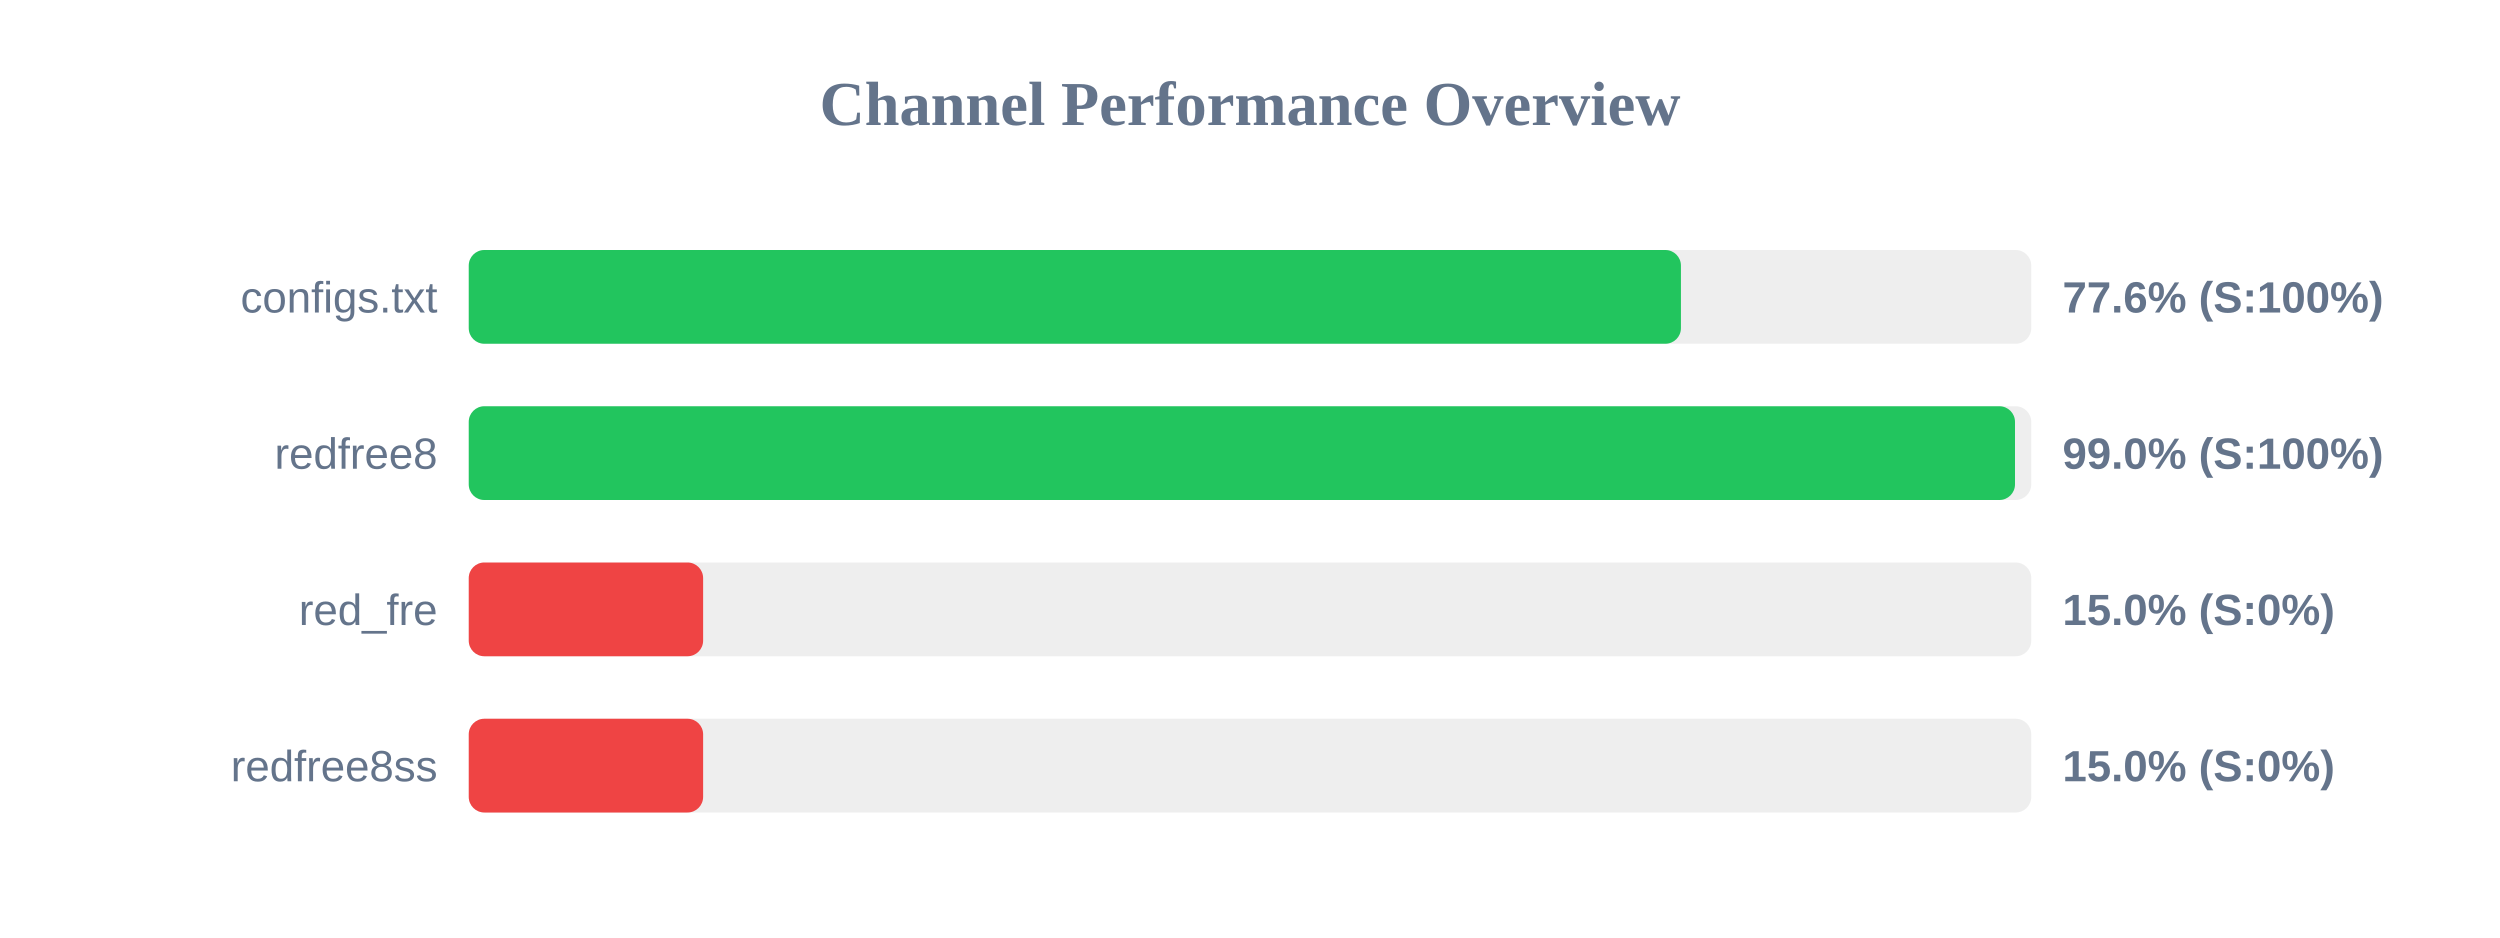
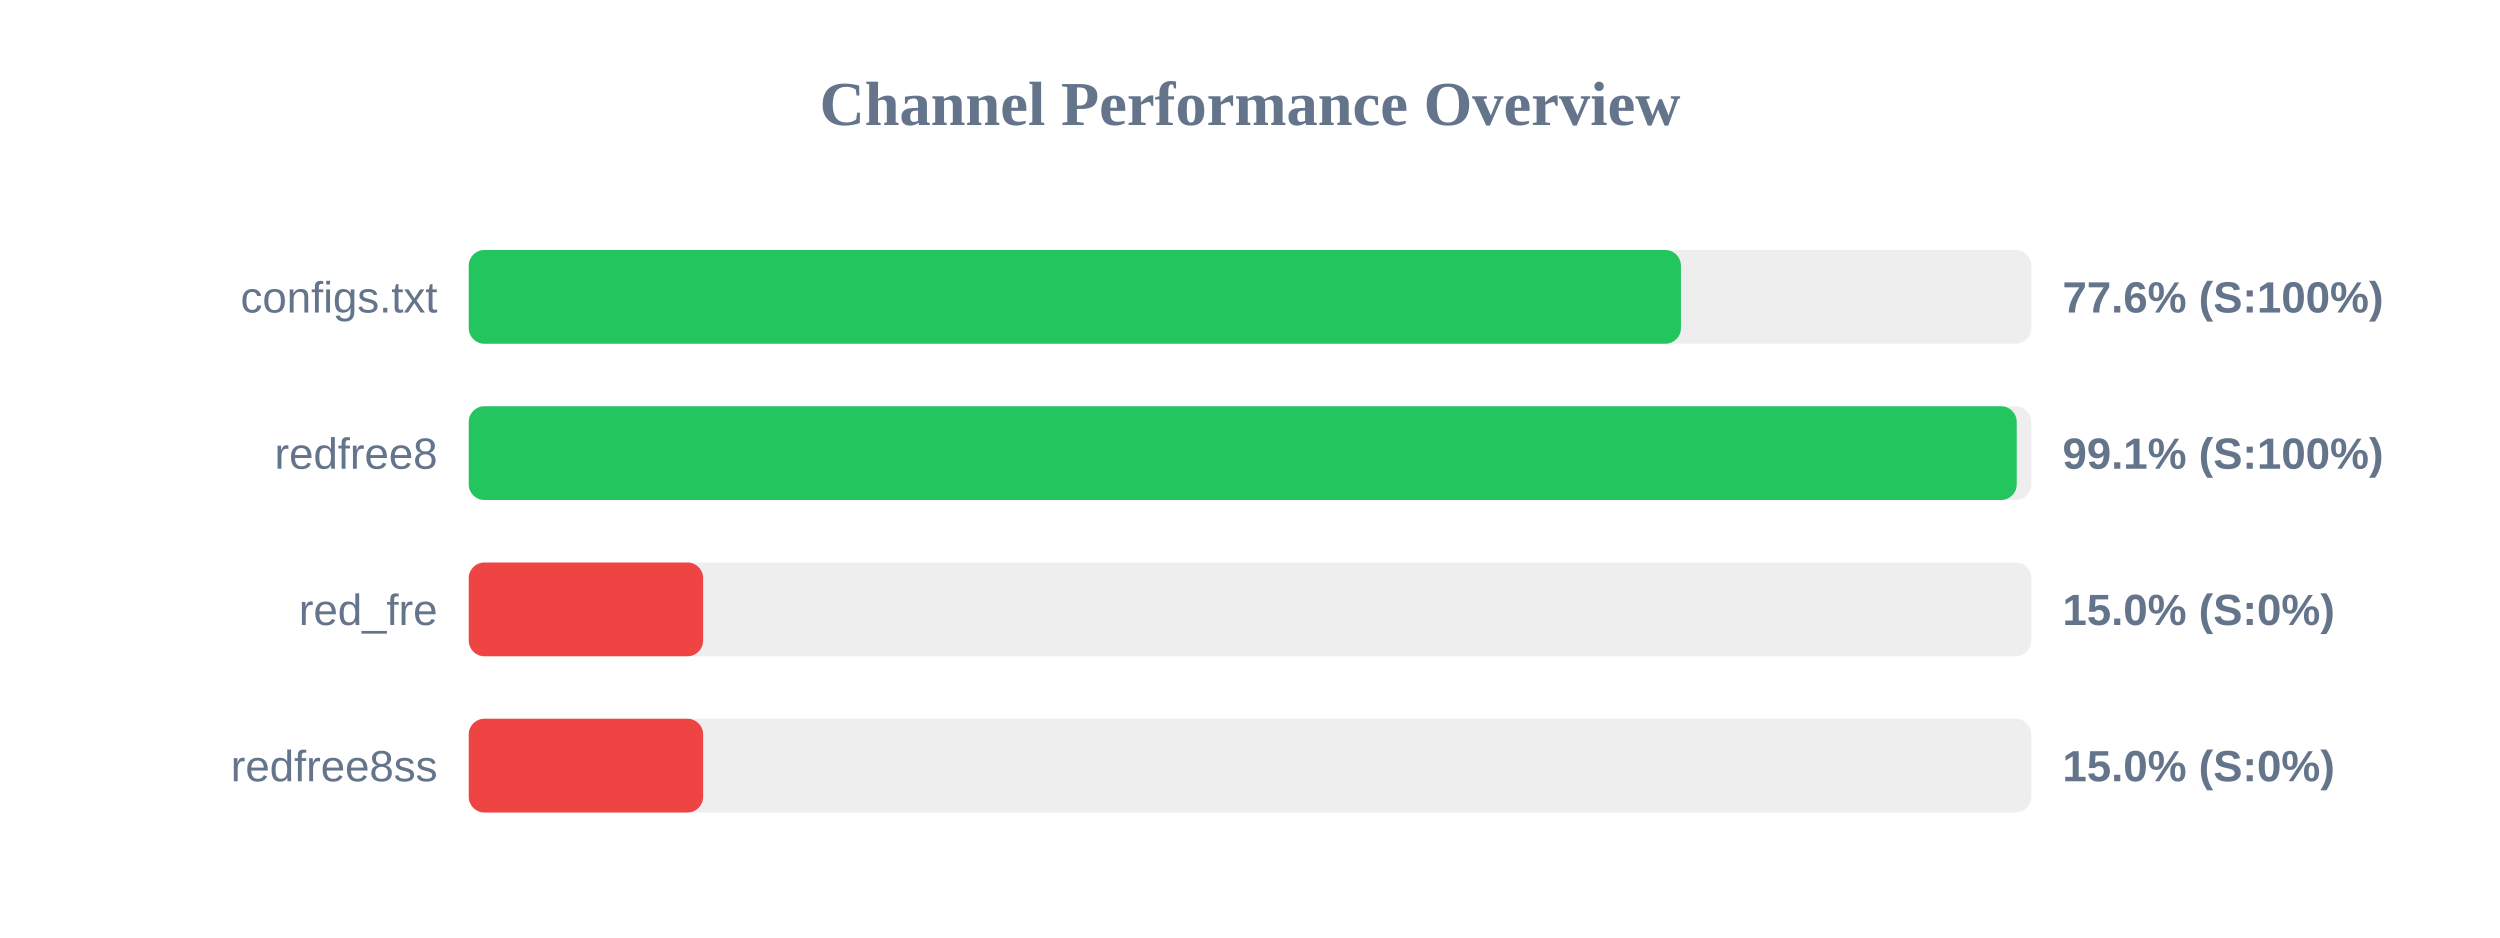
<svg xmlns="http://www.w3.org/2000/svg" width="800" height="300" version="1.1">
  <style>
        .row { font: 14px Arial; fill: #64748b; }
        .score { font: bold 14px Arial; fill: #64748b; }
    </style>
  <text x="400" y="40" text-anchor="middle" font-size="20px" font-weight="bold" fill="#64748b">Channel Performance Overview</text>
  <rect x="150" y="80" width="500" height="30" fill="#eee" rx="5" />
  <rect x="150" y="80" width="387.9" height="30" fill="#22c55e" rx="5" />
  <text x="140" y="100" text-anchor="end" class="row">configs.txt</text>
  <text x="660" y="100" text-anchor="start" class="score">77.6% (S:100%)</text>
  <rect x="150" y="130" width="500" height="30" fill="#eee" rx="5" />
-   <rect x="150" y="130" width="494.8" height="30" fill="#22c55e" rx="5" />
+   <rect x="150" y="130" width="495.35" height="30" fill="#22c55e" rx="5" />
  <text x="140" y="150" text-anchor="end" class="row">redfree8</text>
-   <text x="660" y="150" text-anchor="start" class="score">99.0% (S:100%)</text>
+   <text x="660" y="150" text-anchor="start" class="score">99.1% (S:100%)</text>
  <rect x="150" y="180" width="500" height="30" fill="#eee" rx="5" />
  <rect x="150" y="180" width="75.0" height="30" fill="#ef4444" rx="5" />
  <text x="140" y="200" text-anchor="end" class="row">red_fre</text>
  <text x="660" y="200" text-anchor="start" class="score">15.0% (S:0%)</text>
  <rect x="150" y="230" width="500" height="30" fill="#eee" rx="5" />
  <rect x="150" y="230" width="75.0" height="30" fill="#ef4444" rx="5" />
  <text x="140" y="250" text-anchor="end" class="row">redfree8ss</text>
  <text x="660" y="250" text-anchor="start" class="score">15.0% (S:0%)</text>
</svg>
